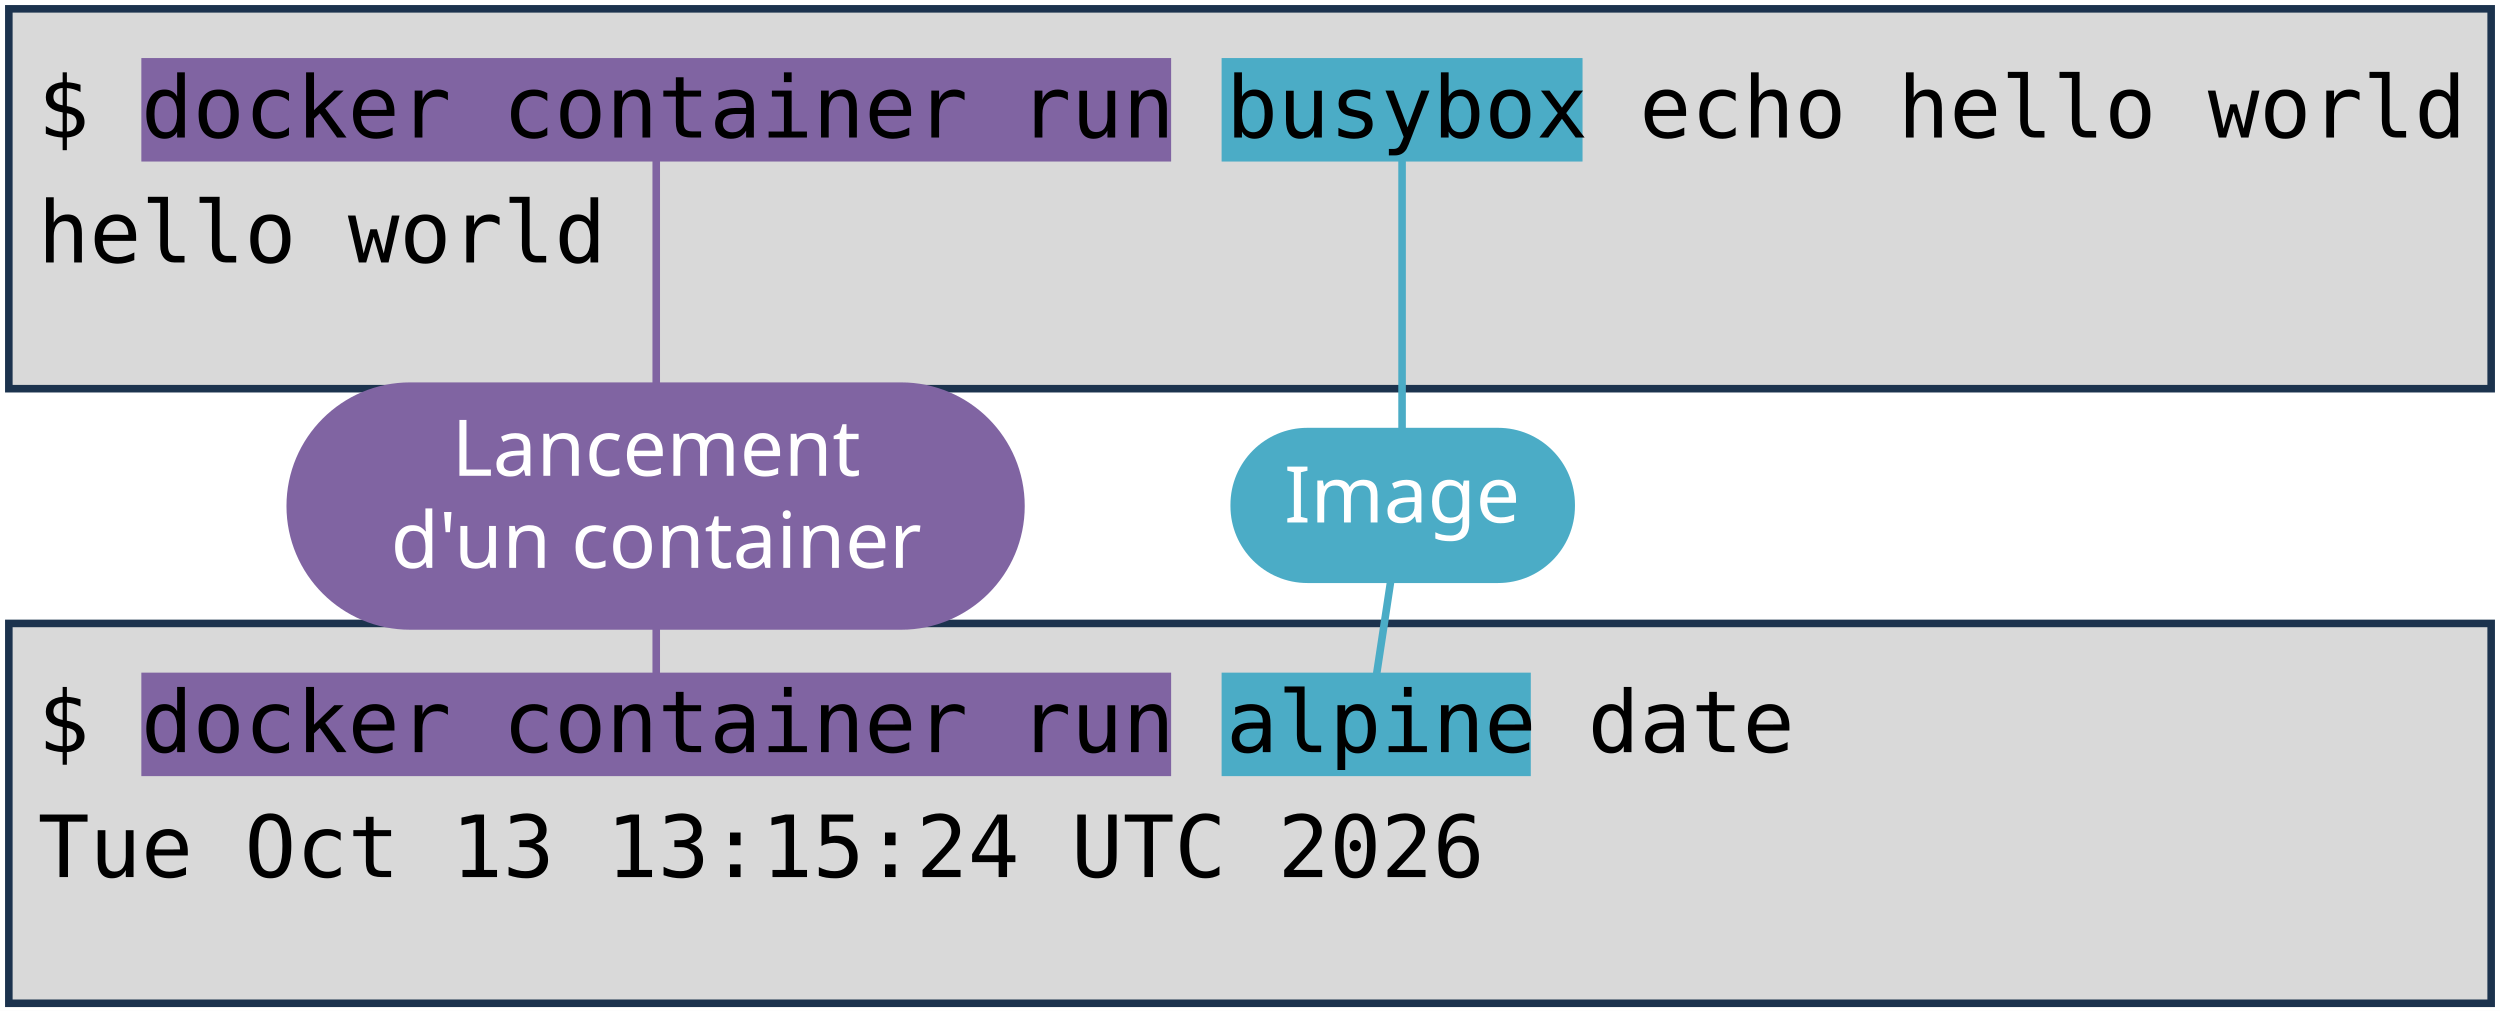
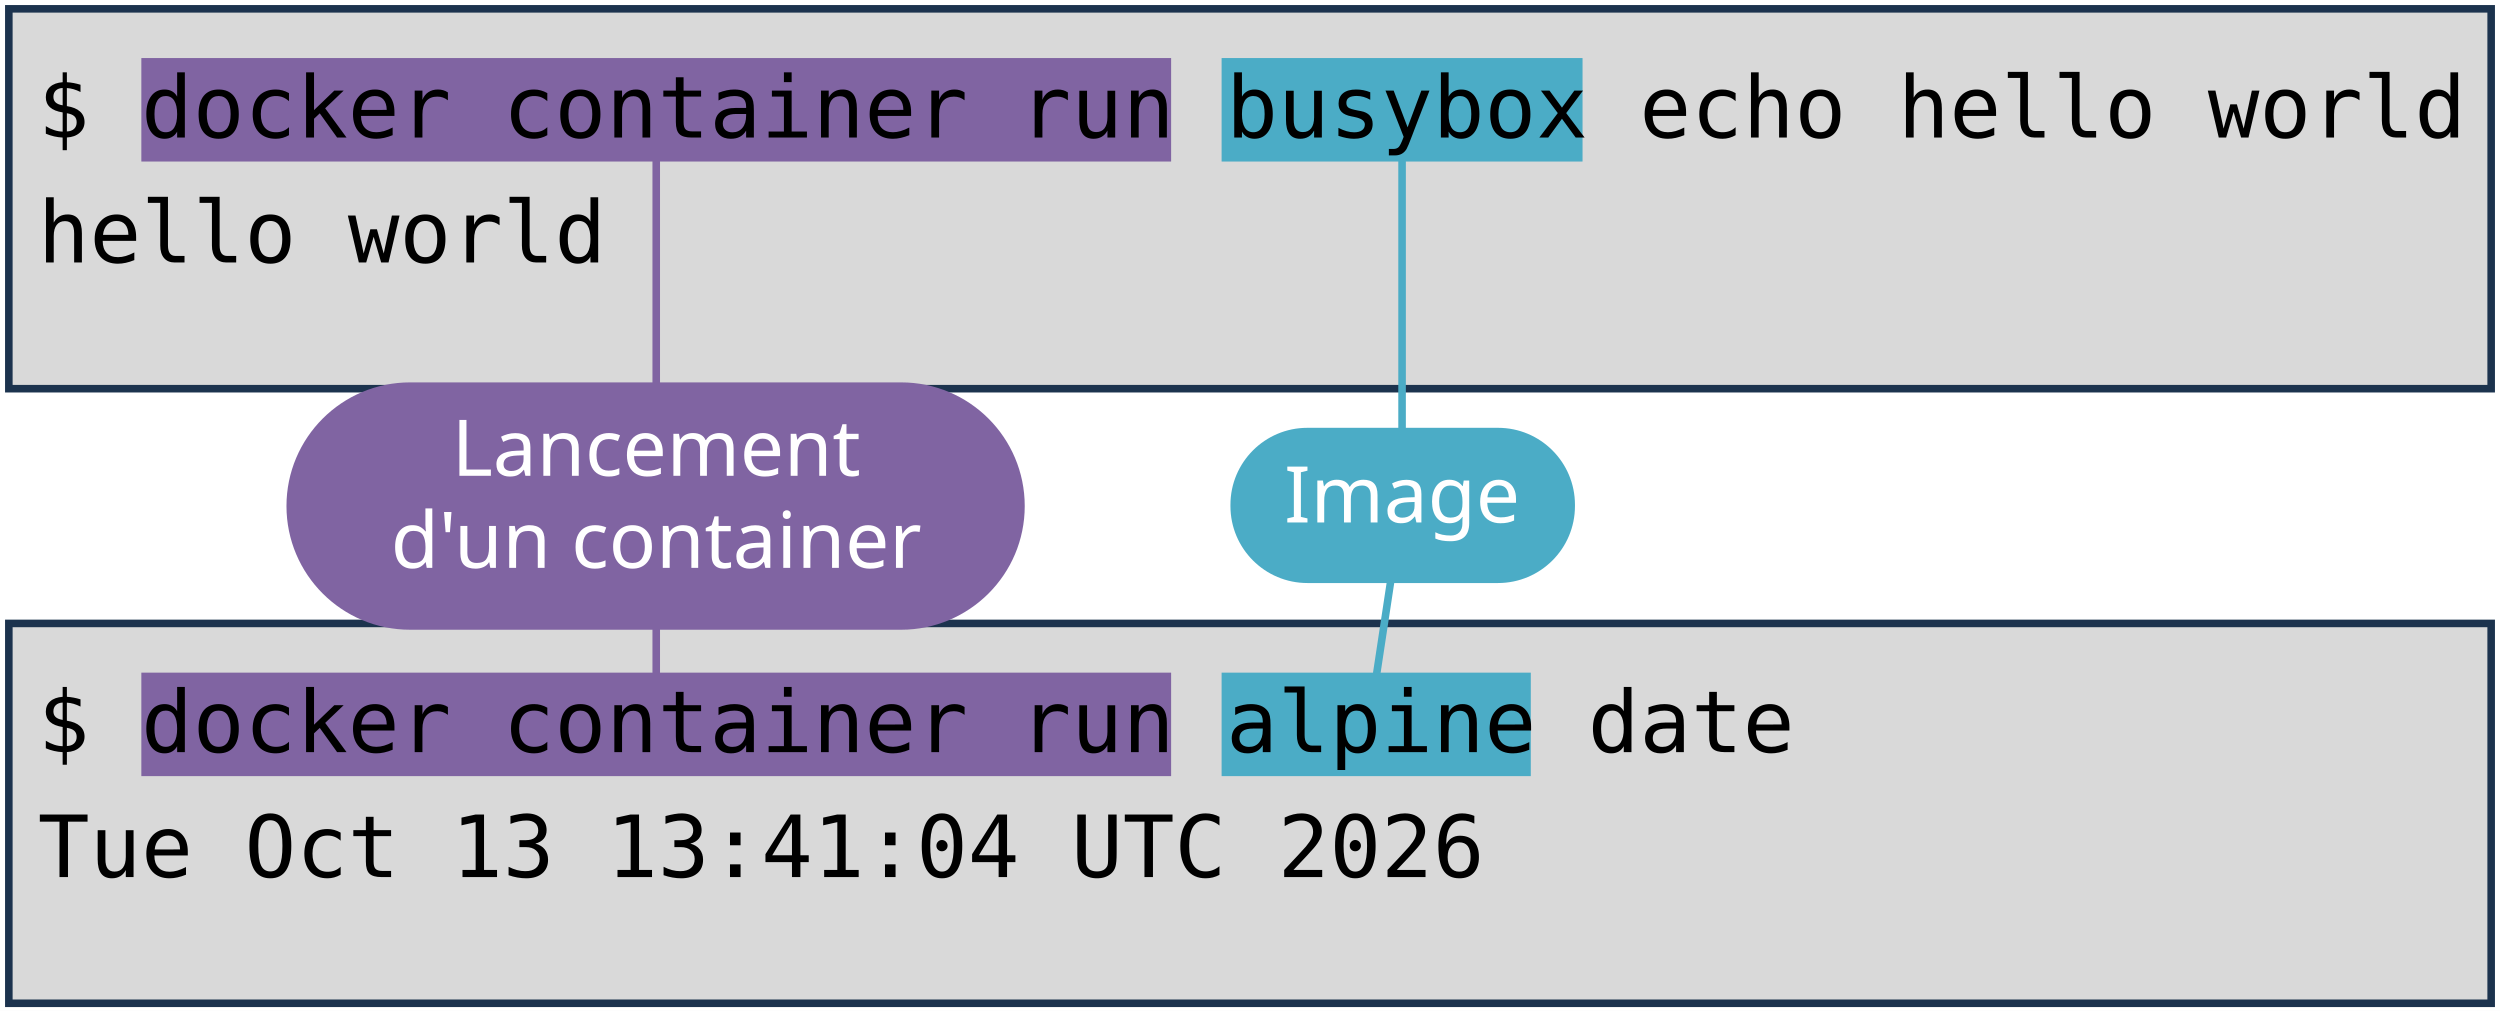
<svg xmlns="http://www.w3.org/2000/svg" viewBox="0 0 1981 801" width="1981" height="801" role="img" aria-label="Deux terminaux : docker container run busybox echo hello world, et docker container run alpine date. Annotations : lancement d'un container, image, commande lancée.">
  <style>
    .code { font-family: "DejaVu Sans Mono", Menlo, Consolas, monospace; font-size: 68px; fill: #000000; }
    .pill { font-family: "Trebuchet MS", "Century Gothic", Verdana, sans-serif; font-size: 62px; text-anchor: middle; }
  </style>
  <rect width="1981" height="801" fill="#FFFFFF" />
  <rect x="7" y="7" width="1967" height="301" fill="#D9D9D9" stroke="#1C334E" stroke-width="6" />
  <rect x="7" y="494" width="1967" height="301" fill="#D9D9D9" stroke="#1C334E" stroke-width="6" />
  <rect x="112" y="46" width="816" height="82" fill="#8064A2" />
  <rect x="112" y="533" width="816" height="82" fill="#8064A2" />
  <rect x="968" y="46" width="286" height="82" fill="#4BACC6" />
  <rect x="968" y="533" width="245" height="82" fill="#4BACC6" />
  <text x="30" y="109" class="code" xml:space="preserve">$ docker container run busybox echo hello world</text>
  <text x="30" y="208" class="code" xml:space="preserve">hello world</text>
  <text x="30" y="596" class="code" xml:space="preserve">$ docker container run alpine date</text>
-   <text x="30" y="695" class="code" xml:space="preserve">Tue Oct 13 13:15:24 UTC 2026</text>
+   <text x="30" y="695" class="code" xml:space="preserve">Tue Oct 13 13:41:04 UTC 2026</text>
  <path d="M 520 401 L 520 128" stroke="#8064A2" stroke-width="6" fill="none" stroke-linecap="round" />
  <path d="M 520 401 L 520 533" stroke="#8064A2" stroke-width="6" fill="none" stroke-linecap="round" />
  <rect x="227" y="303" width="585" height="196" rx="98" fill="#8064A2" />
  <text x="520" y="377" class="pill" fill="#FFFFFF">Lancement</text>
  <text x="520" y="450" class="pill" fill="#FFFFFF">d'un container</text>
  <path d="M 1111 401 L 1111 128" stroke="#4BACC6" stroke-width="6" fill="none" stroke-linecap="round" />
  <path d="M 1111 401 L 1091 533" stroke="#4BACC6" stroke-width="6" fill="none" stroke-linecap="round" />
  <rect x="975" y="339" width="273" height="123" rx="61" fill="#4BACC6" />
  <text x="1111" y="414" class="pill" fill="#FFFFFF">Image</text>
</svg>
